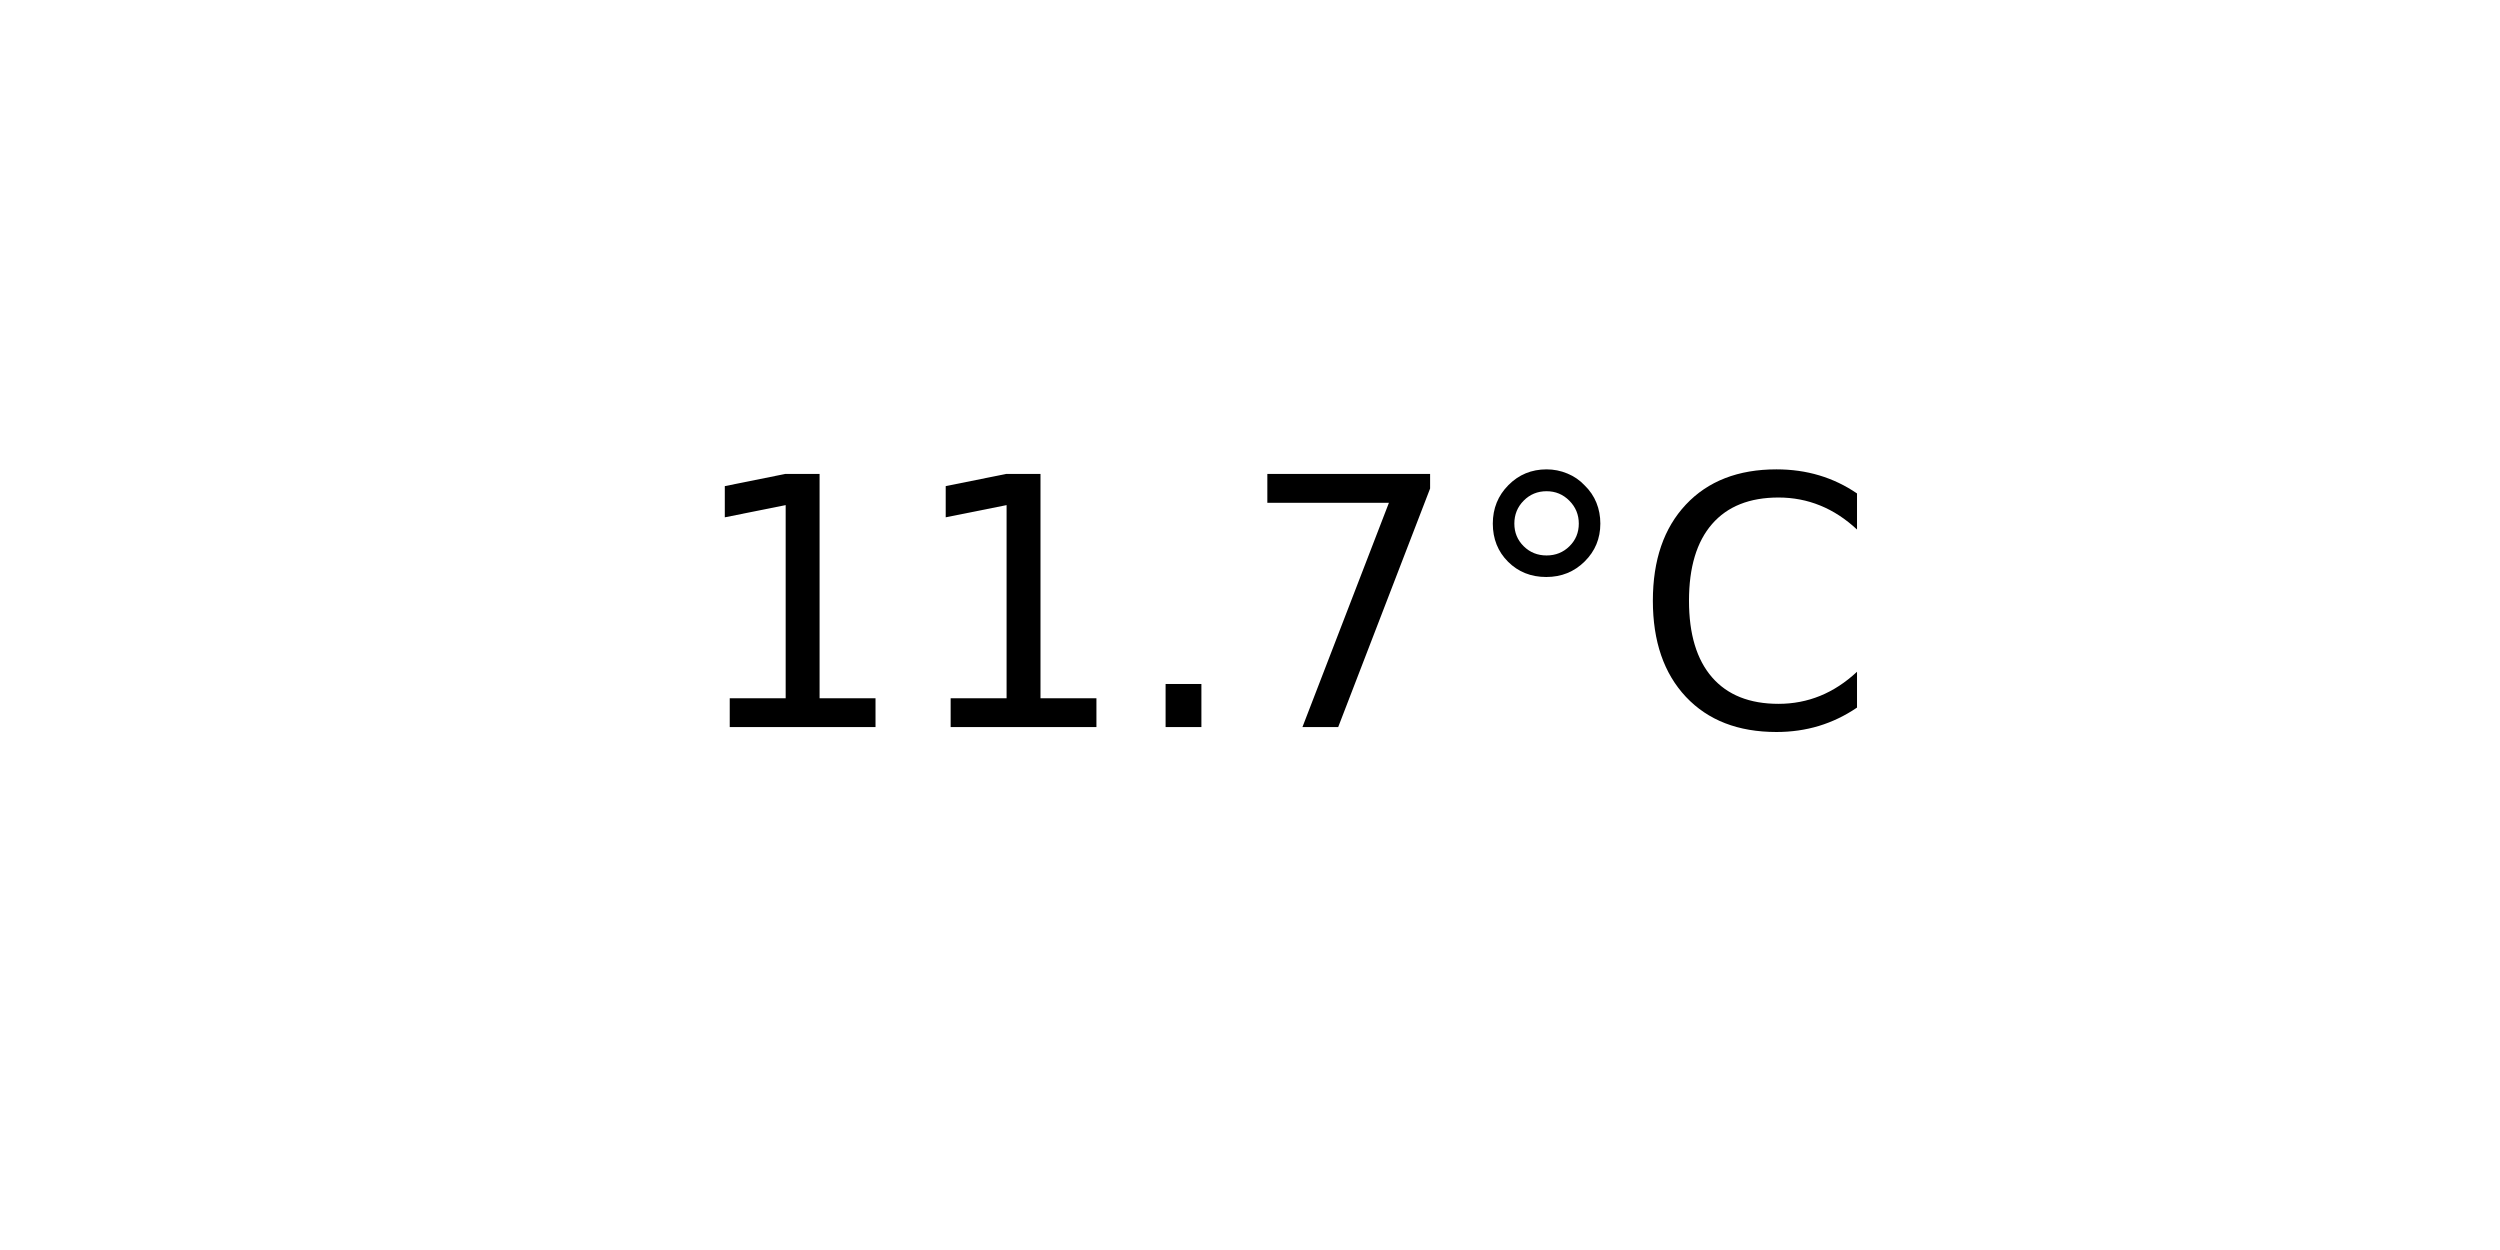
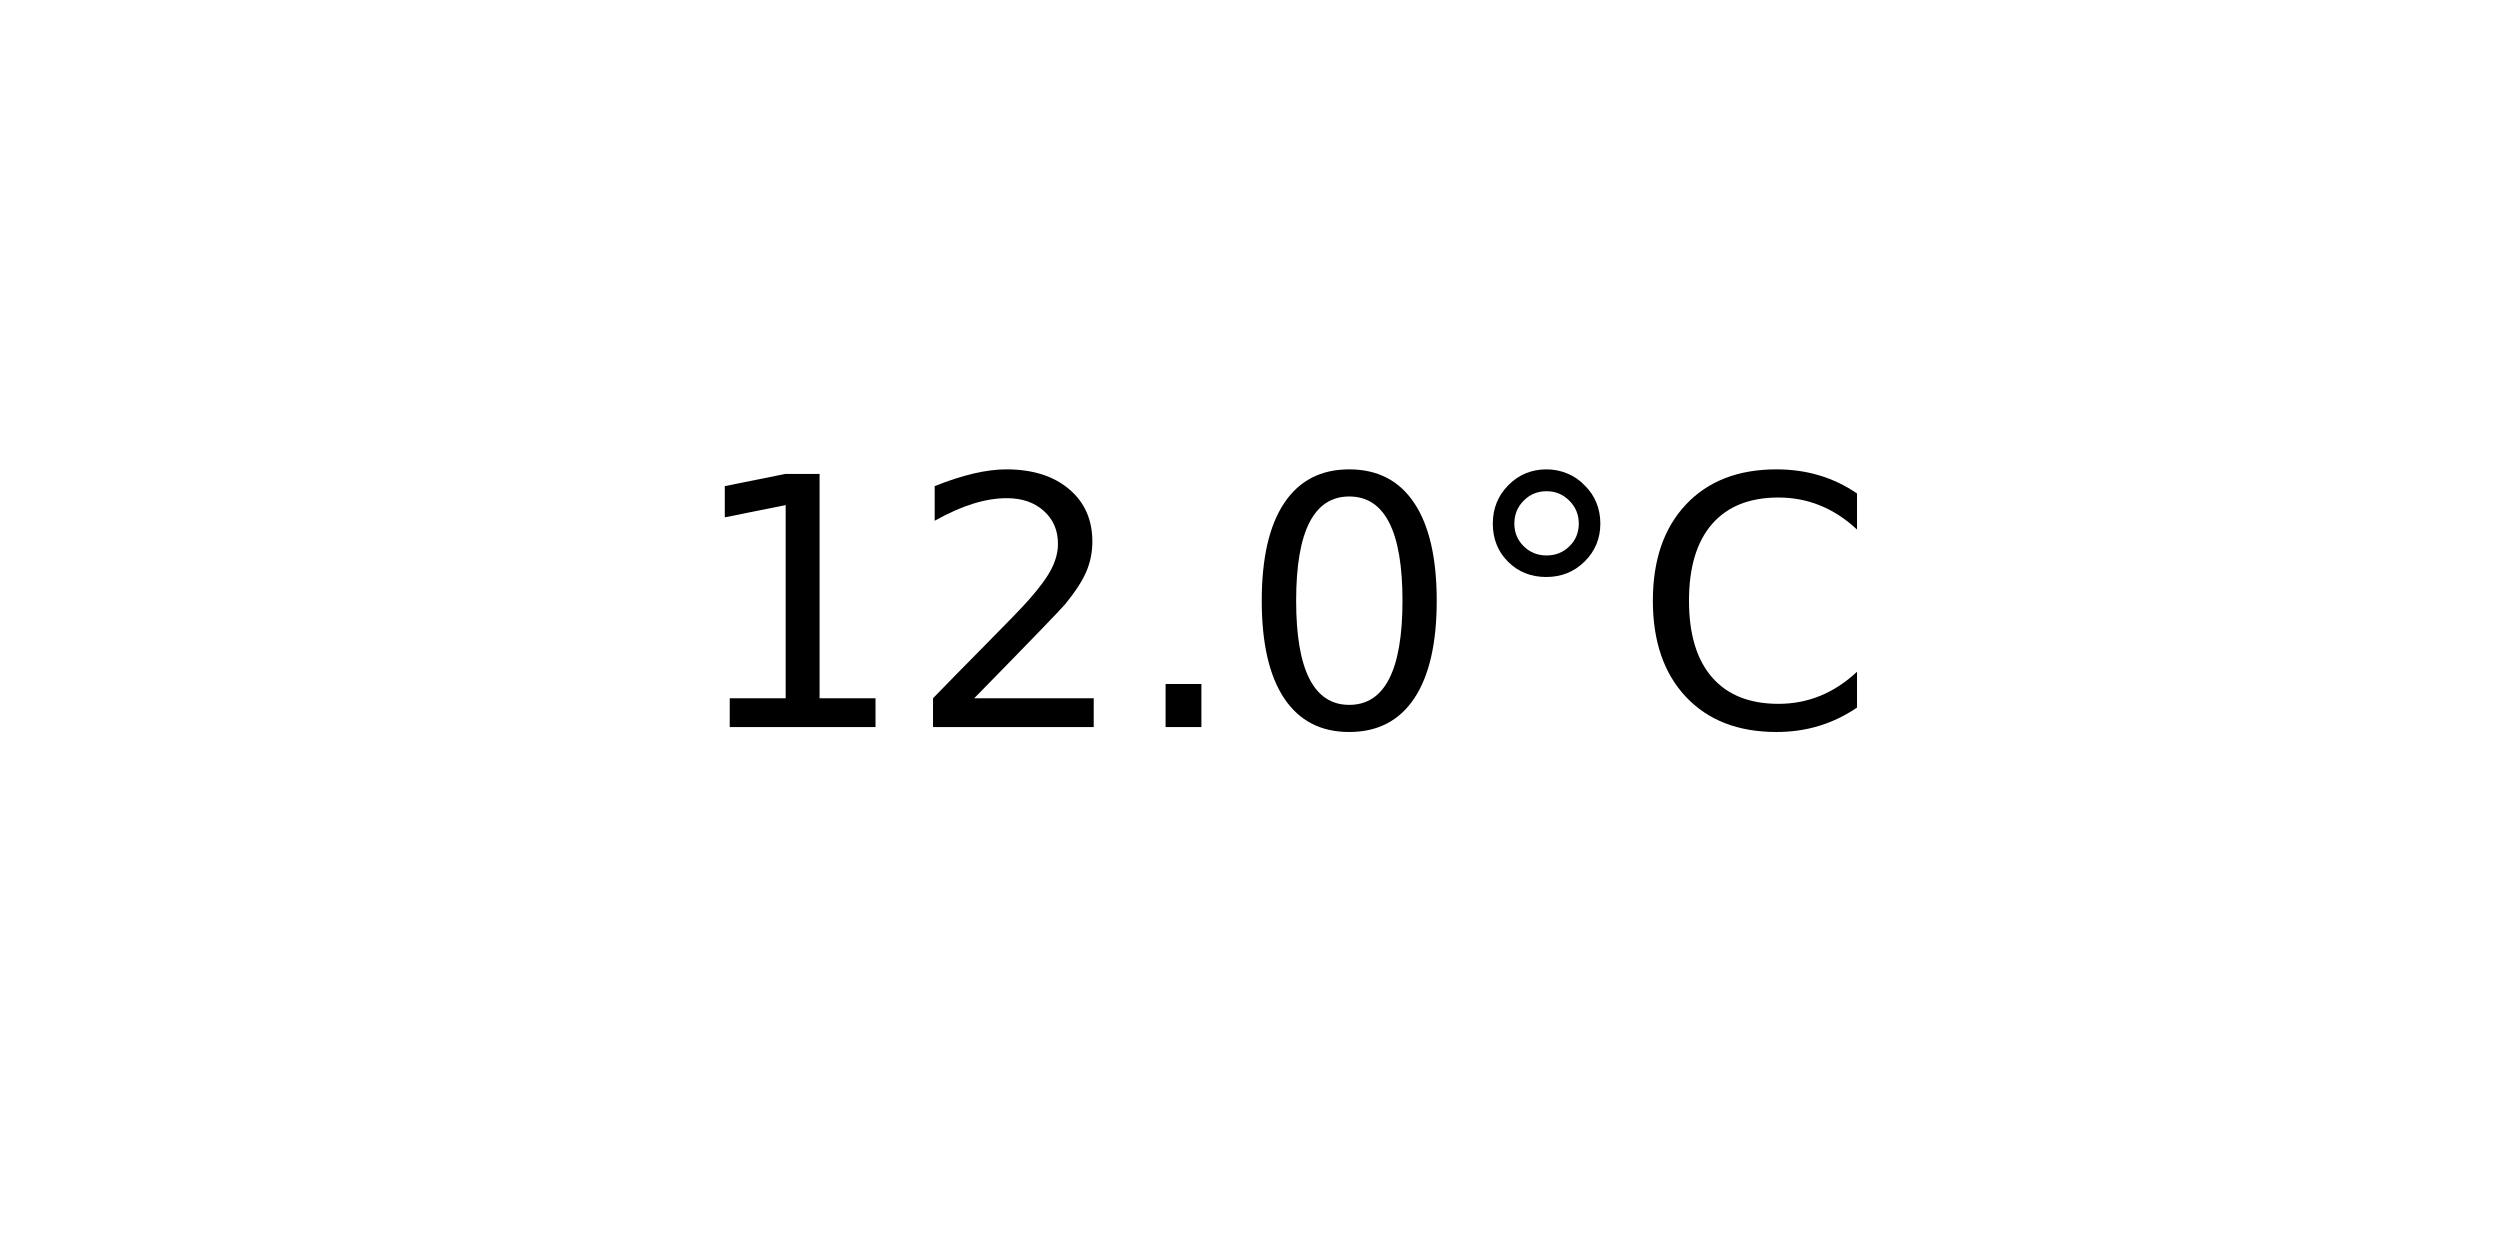
<svg xmlns="http://www.w3.org/2000/svg" xmlns:xlink="http://www.w3.org/1999/xlink" width="72pt" height="36pt" viewBox="0 0 72 36" version="1.1">
  <defs>
    <style type="text/css">*{stroke-linejoin: round; stroke-linecap: butt}</style>
  </defs>
  <g id="figure_1">
    <g id="axes_1">
      <g id="text_1">
        <g transform="translate(19.77578 20.93937) scale(0.1 -0.1)">
          <defs>
            <path id="DejaVuSans-31" d="M 794 531  L 1825 531  L 1825 4091  L 703 3866  L 703 4441  L 1819 4666  L 2450 4666  L 2450 531  L 3481 531  L 3481 0  L 794 0  L 794 531  z " transform="scale(0.015625)" />
+             <path id="DejaVuSans-32" d="M 1228 531  L 3431 531  L 3431 0  L 469 0  L 469 531  Q 828 903 1448 1529  Q 2069 2156 2228 2338  Q 2531 2678 2651 2914  Q 2772 3150 2772 3378  Q 2772 3750 2511 3984  Q 2250 4219 1831 4219  Q 1534 4219 1204 4116  Q 875 4013 500 3803  L 500 4441  Q 881 4594 1212 4672  Q 1544 4750 1819 4750  Q 2544 4750 2975 4387  Q 3406 4025 3406 3419  Q 3406 3131 3298 2873  Q 3191 2616 2906 2266  Q 2828 2175 2409 1742  Q 1991 1309 1228 531  z " transform="scale(0.015625)" />
            <path id="DejaVuSans-2e" d="M 684 794  L 1344 794  L 1344 0  L 684 0  L 684 794  z " transform="scale(0.015625)" />
-             <path id="DejaVuSans-37" d="M 525 4666  L 3525 4666  L 3525 4397  L 1831 0  L 1172 0  L 2766 4134  L 525 4134  L 525 4666  z " transform="scale(0.015625)" />
+             <path id="DejaVuSans-30" d="M 2034 4250  Q 1547 4250 1301 3770  Q 1056 3291 1056 2328  Q 1056 1369 1301 889  Q 1547 409 2034 409  Q 2525 409 2770 889  Q 3016 1369 3016 2328  Q 3016 3291 2770 3770  Q 2525 4250 2034 4250  z M 2034 4750  Q 2819 4750 3233 4129  Q 3647 3509 3647 2328  Q 3647 1150 3233 529  Q 2819 -91 2034 -91  Q 1250 -91 836 529  Q 422 1150 422 2328  Q 422 3509 836 4129  Q 1250 4750 2034 4750  z " transform="scale(0.015625)" />
            <path id="DejaVuSans-b0" d="M 1600 4347  Q 1350 4347 1178 4173  Q 1006 4000 1006 3750  Q 1006 3503 1178 3333  Q 1350 3163 1600 3163  Q 1850 3163 2022 3333  Q 2194 3503 2194 3750  Q 2194 3997 2020 4172  Q 1847 4347 1600 4347  z M 1600 4750  Q 1800 4750 1984 4673  Q 2169 4597 2303 4453  Q 2447 4313 2519 4134  Q 2591 3956 2591 3750  Q 2591 3338 2302 3052  Q 2013 2766 1594 2766  Q 1172 2766 890 3047  Q 609 3328 609 3750  Q 609 4169 896 4459  Q 1184 4750 1600 4750  z " transform="scale(0.015625)" />
            <path id="DejaVuSans-43" d="M 4122 4306  L 4122 3641  Q 3803 3938 3442 4084  Q 3081 4231 2675 4231  Q 1875 4231 1450 3742  Q 1025 3253 1025 2328  Q 1025 1406 1450 917  Q 1875 428 2675 428  Q 3081 428 3442 575  Q 3803 722 4122 1019  L 4122 359  Q 3791 134 3420 21  Q 3050 -91 2638 -91  Q 1578 -91 968 557  Q 359 1206 359 2328  Q 359 3453 968 4101  Q 1578 4750 2638 4750  Q 3056 4750 3426 4639  Q 3797 4528 4122 4306  z " transform="scale(0.015625)" />
          </defs>
          <use xlink:href="#DejaVuSans-31" />
-           <use xlink:href="#DejaVuSans-31" x="63.623" />
+           <use xlink:href="#DejaVuSans-32" x="63.623" />
          <use xlink:href="#DejaVuSans-2e" x="127.246" />
-           <use xlink:href="#DejaVuSans-37" x="159.033" />
+           <use xlink:href="#DejaVuSans-30" x="159.033" />
          <use xlink:href="#DejaVuSans-b0" x="222.656" />
          <use xlink:href="#DejaVuSans-43" x="272.656" />
        </g>
      </g>
    </g>
  </g>
</svg>
